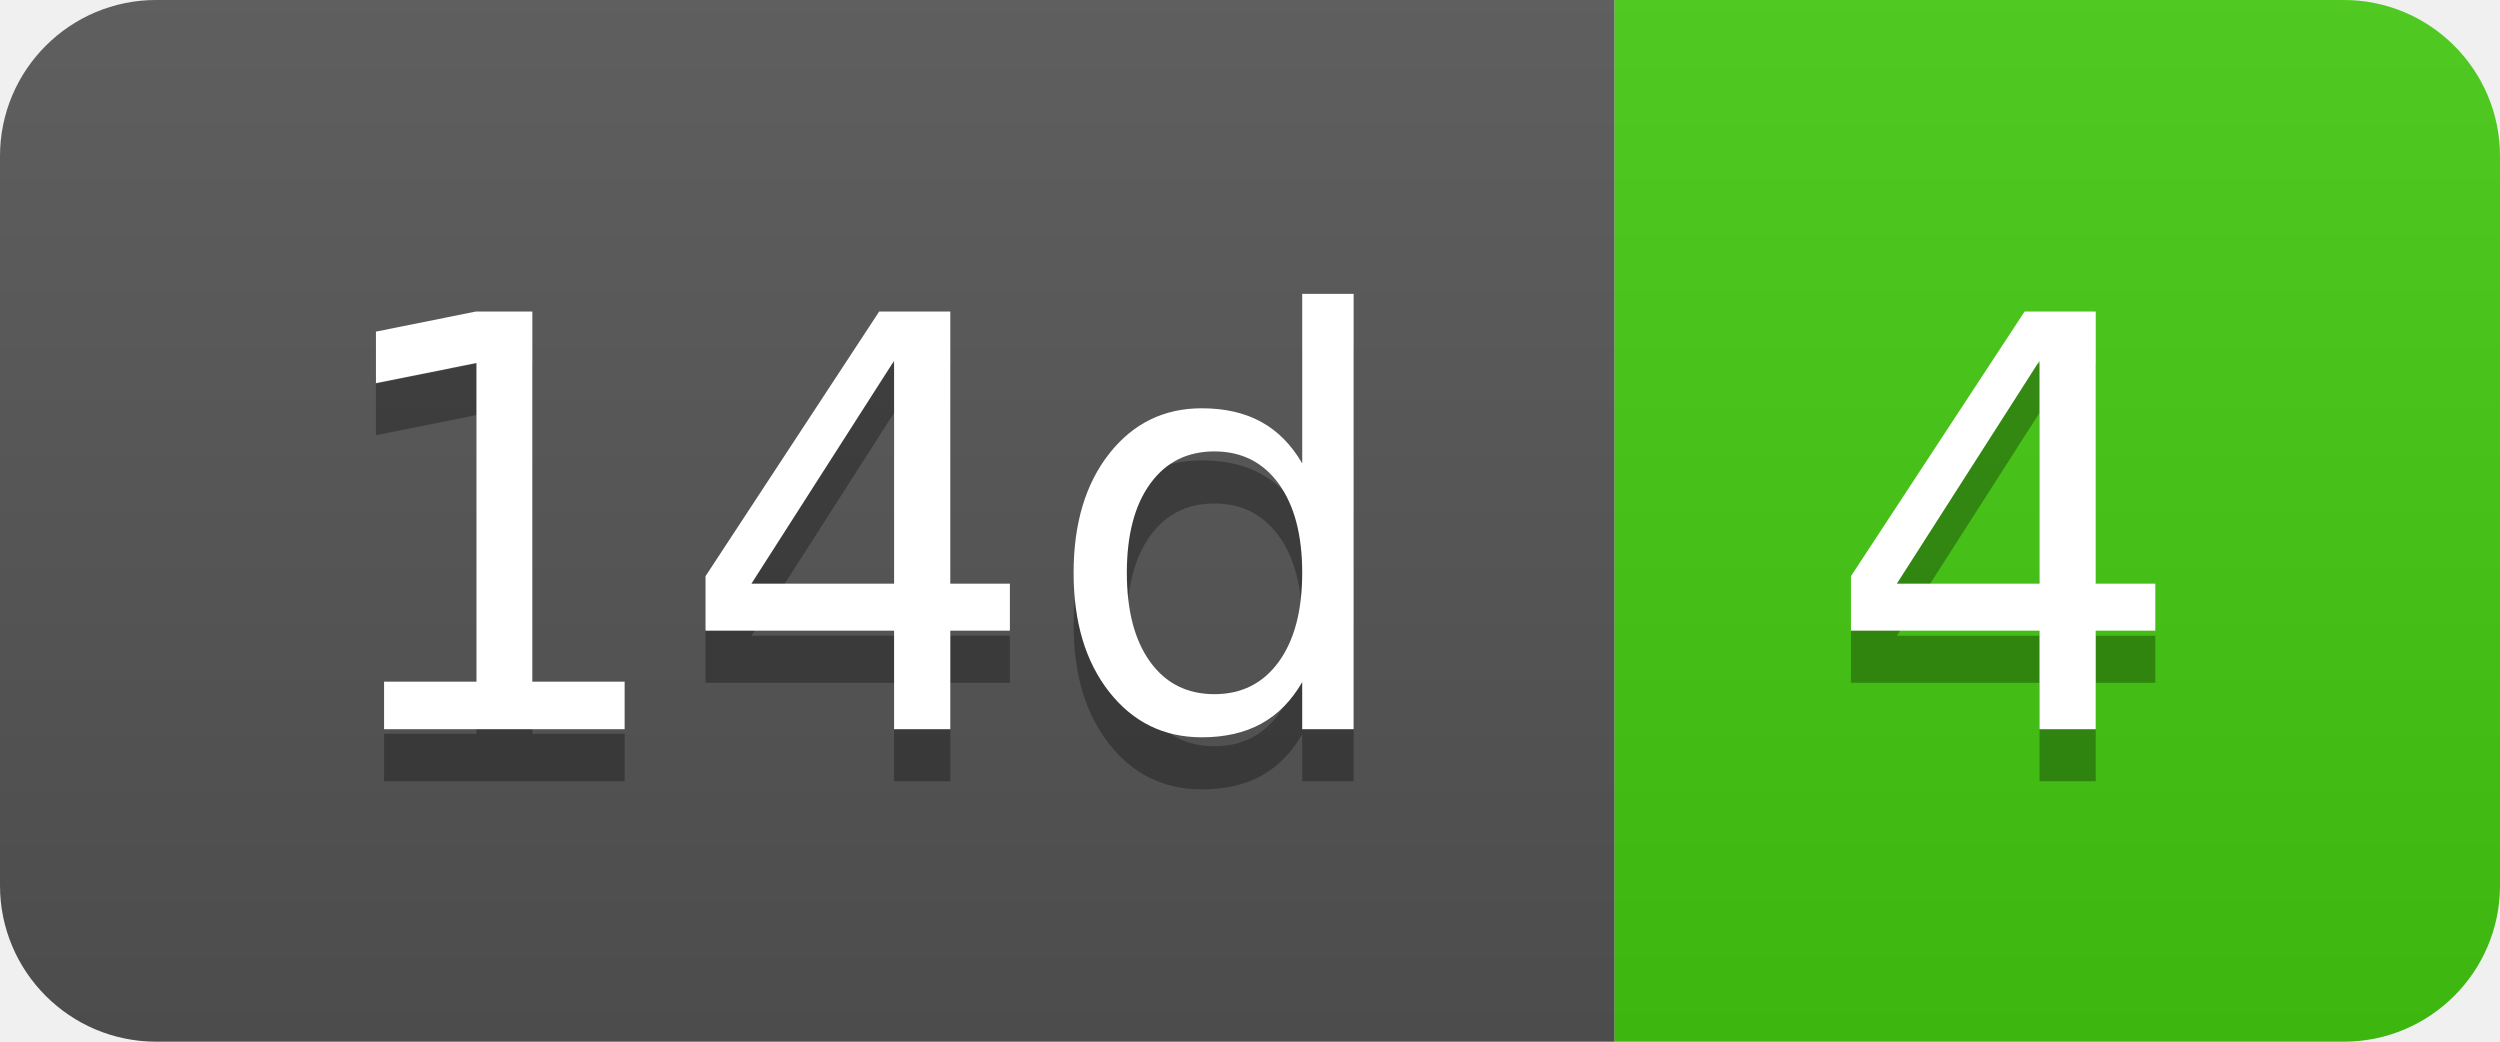
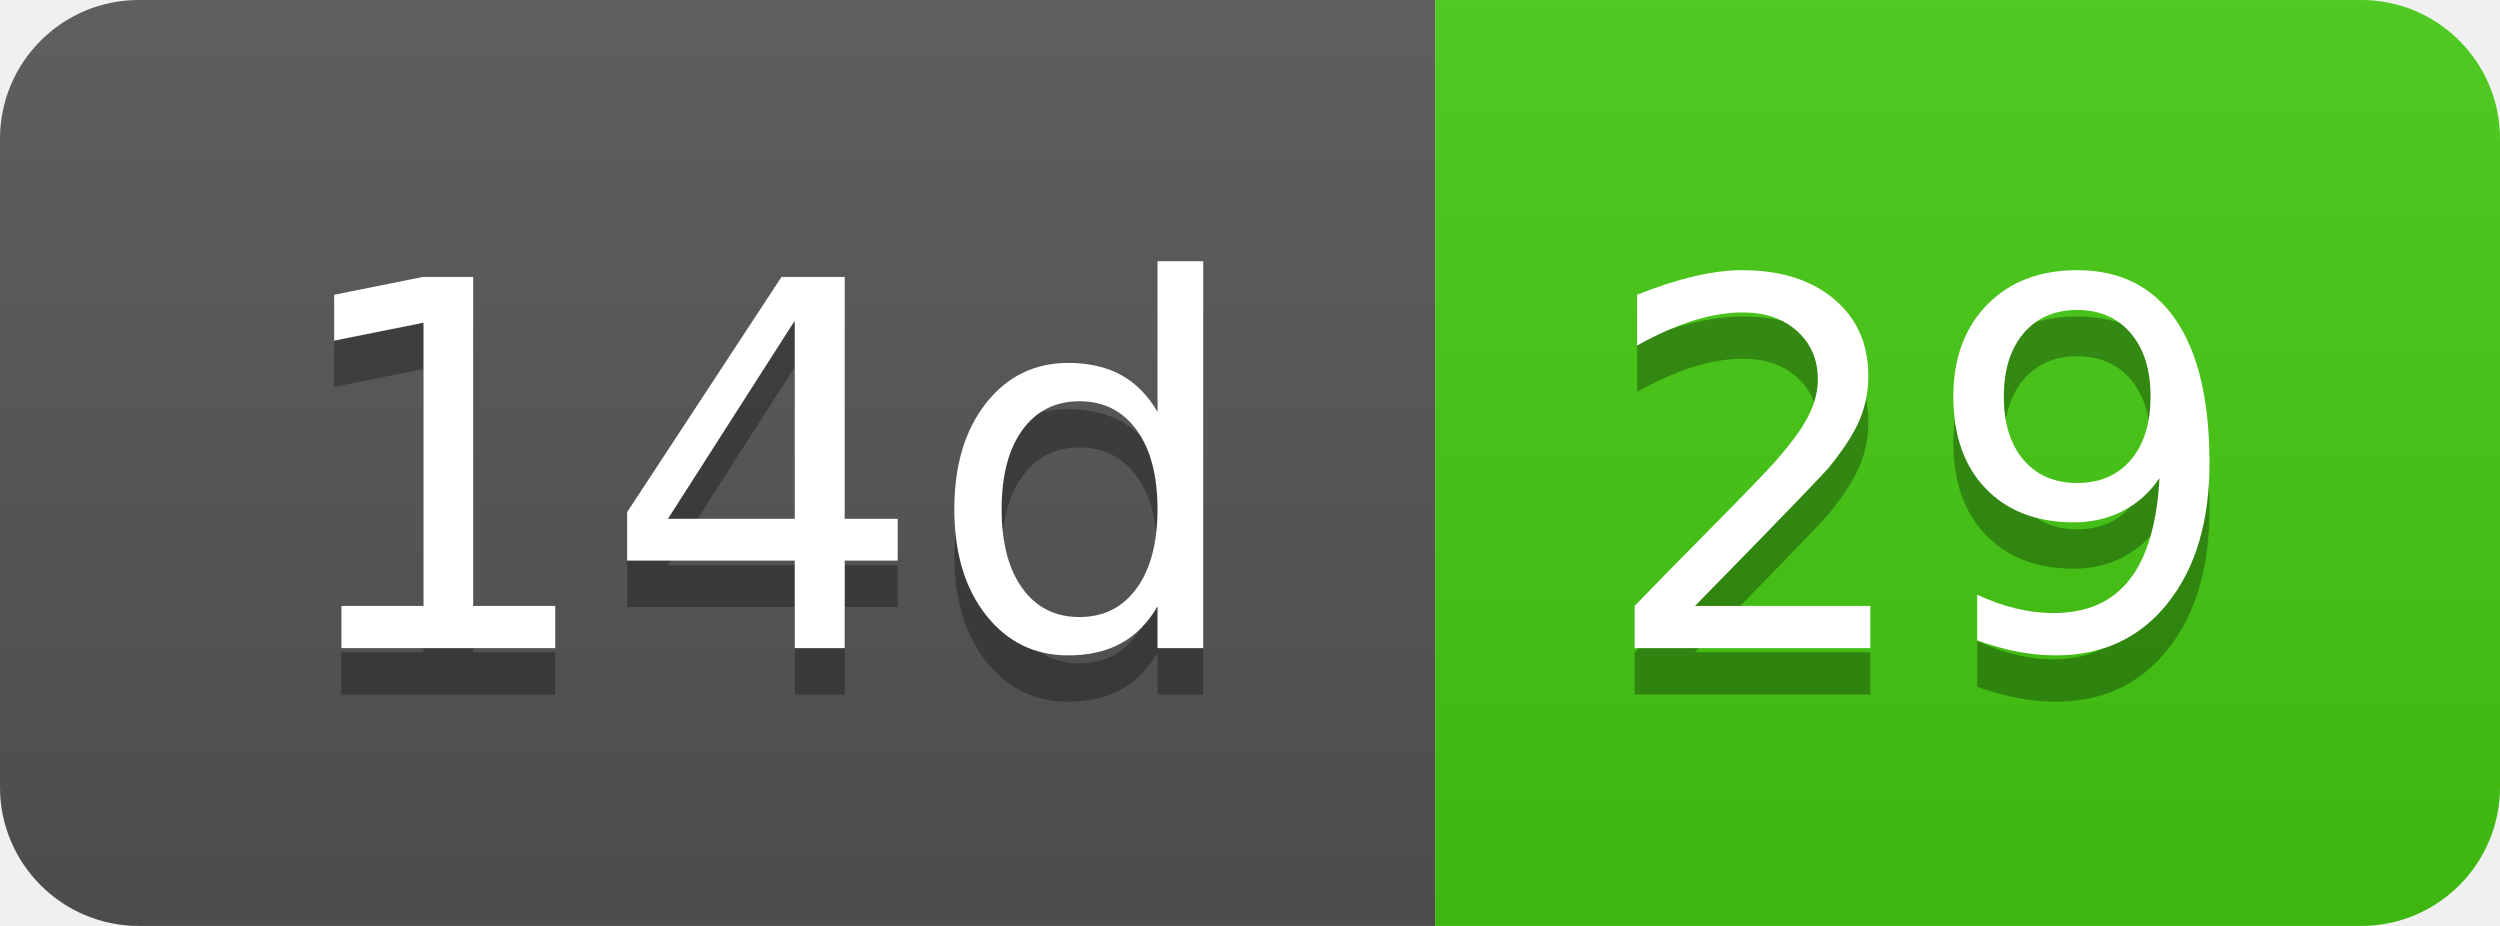
- <svg xmlns="http://www.w3.org/2000/svg" width="48" height="20" role="img" aria-label="14d: 4">
+ <svg xmlns="http://www.w3.org/2000/svg" width="54" height="20" role="img" aria-label="14d: 29">
  <linearGradient id="s" x2="0" y2="100%">
    <stop offset="0" stop-color="#bbb" stop-opacity=".1" />
    <stop offset="1" stop-opacity=".1" />
  </linearGradient>
  <clipPath id="r">
-     <rect width="48" height="20" rx="3" fill="#fff" />
+     <rect width="54" height="20" rx="3" fill="#fff" />
  </clipPath>
  <g clip-path="url(#r)">
    <rect width="31" height="20" fill="#555" />
-     <rect x="31" width="17" height="20" fill="#4c1" />
-     <rect width="48" height="20" fill="url(#s)" />
+     <rect x="31" width="23" height="20" fill="#4c1" />
+     <rect width="54" height="20" fill="url(#s)" />
  </g>
  <g fill="#fff" text-anchor="middle" font-family="Verdana,Geneva,DejaVu Sans,sans-serif" text-rendering="geometricPrecision" font-size="110">
    <text aria-hidden="true" x="165" y="150" fill="#010101" fill-opacity=".3" transform="scale(.1)" textLength="210">14d</text>
    <text x="165" y="140" transform="scale(.1)" fill="#fff" textLength="210">14d</text>
-     <text aria-hidden="true" x="385" y="150" fill="#010101" fill-opacity=".3" transform="scale(.1)" textLength="70">4</text>
-     <text x="385" y="140" transform="scale(.1)" fill="#fff" textLength="70">4</text>
+     <text aria-hidden="true" x="415" y="150" fill="#010101" fill-opacity=".3" transform="scale(.1)" textLength="130">29</text>
+     <text x="415" y="140" transform="scale(.1)" fill="#fff" textLength="130">29</text>
  </g>
</svg>
